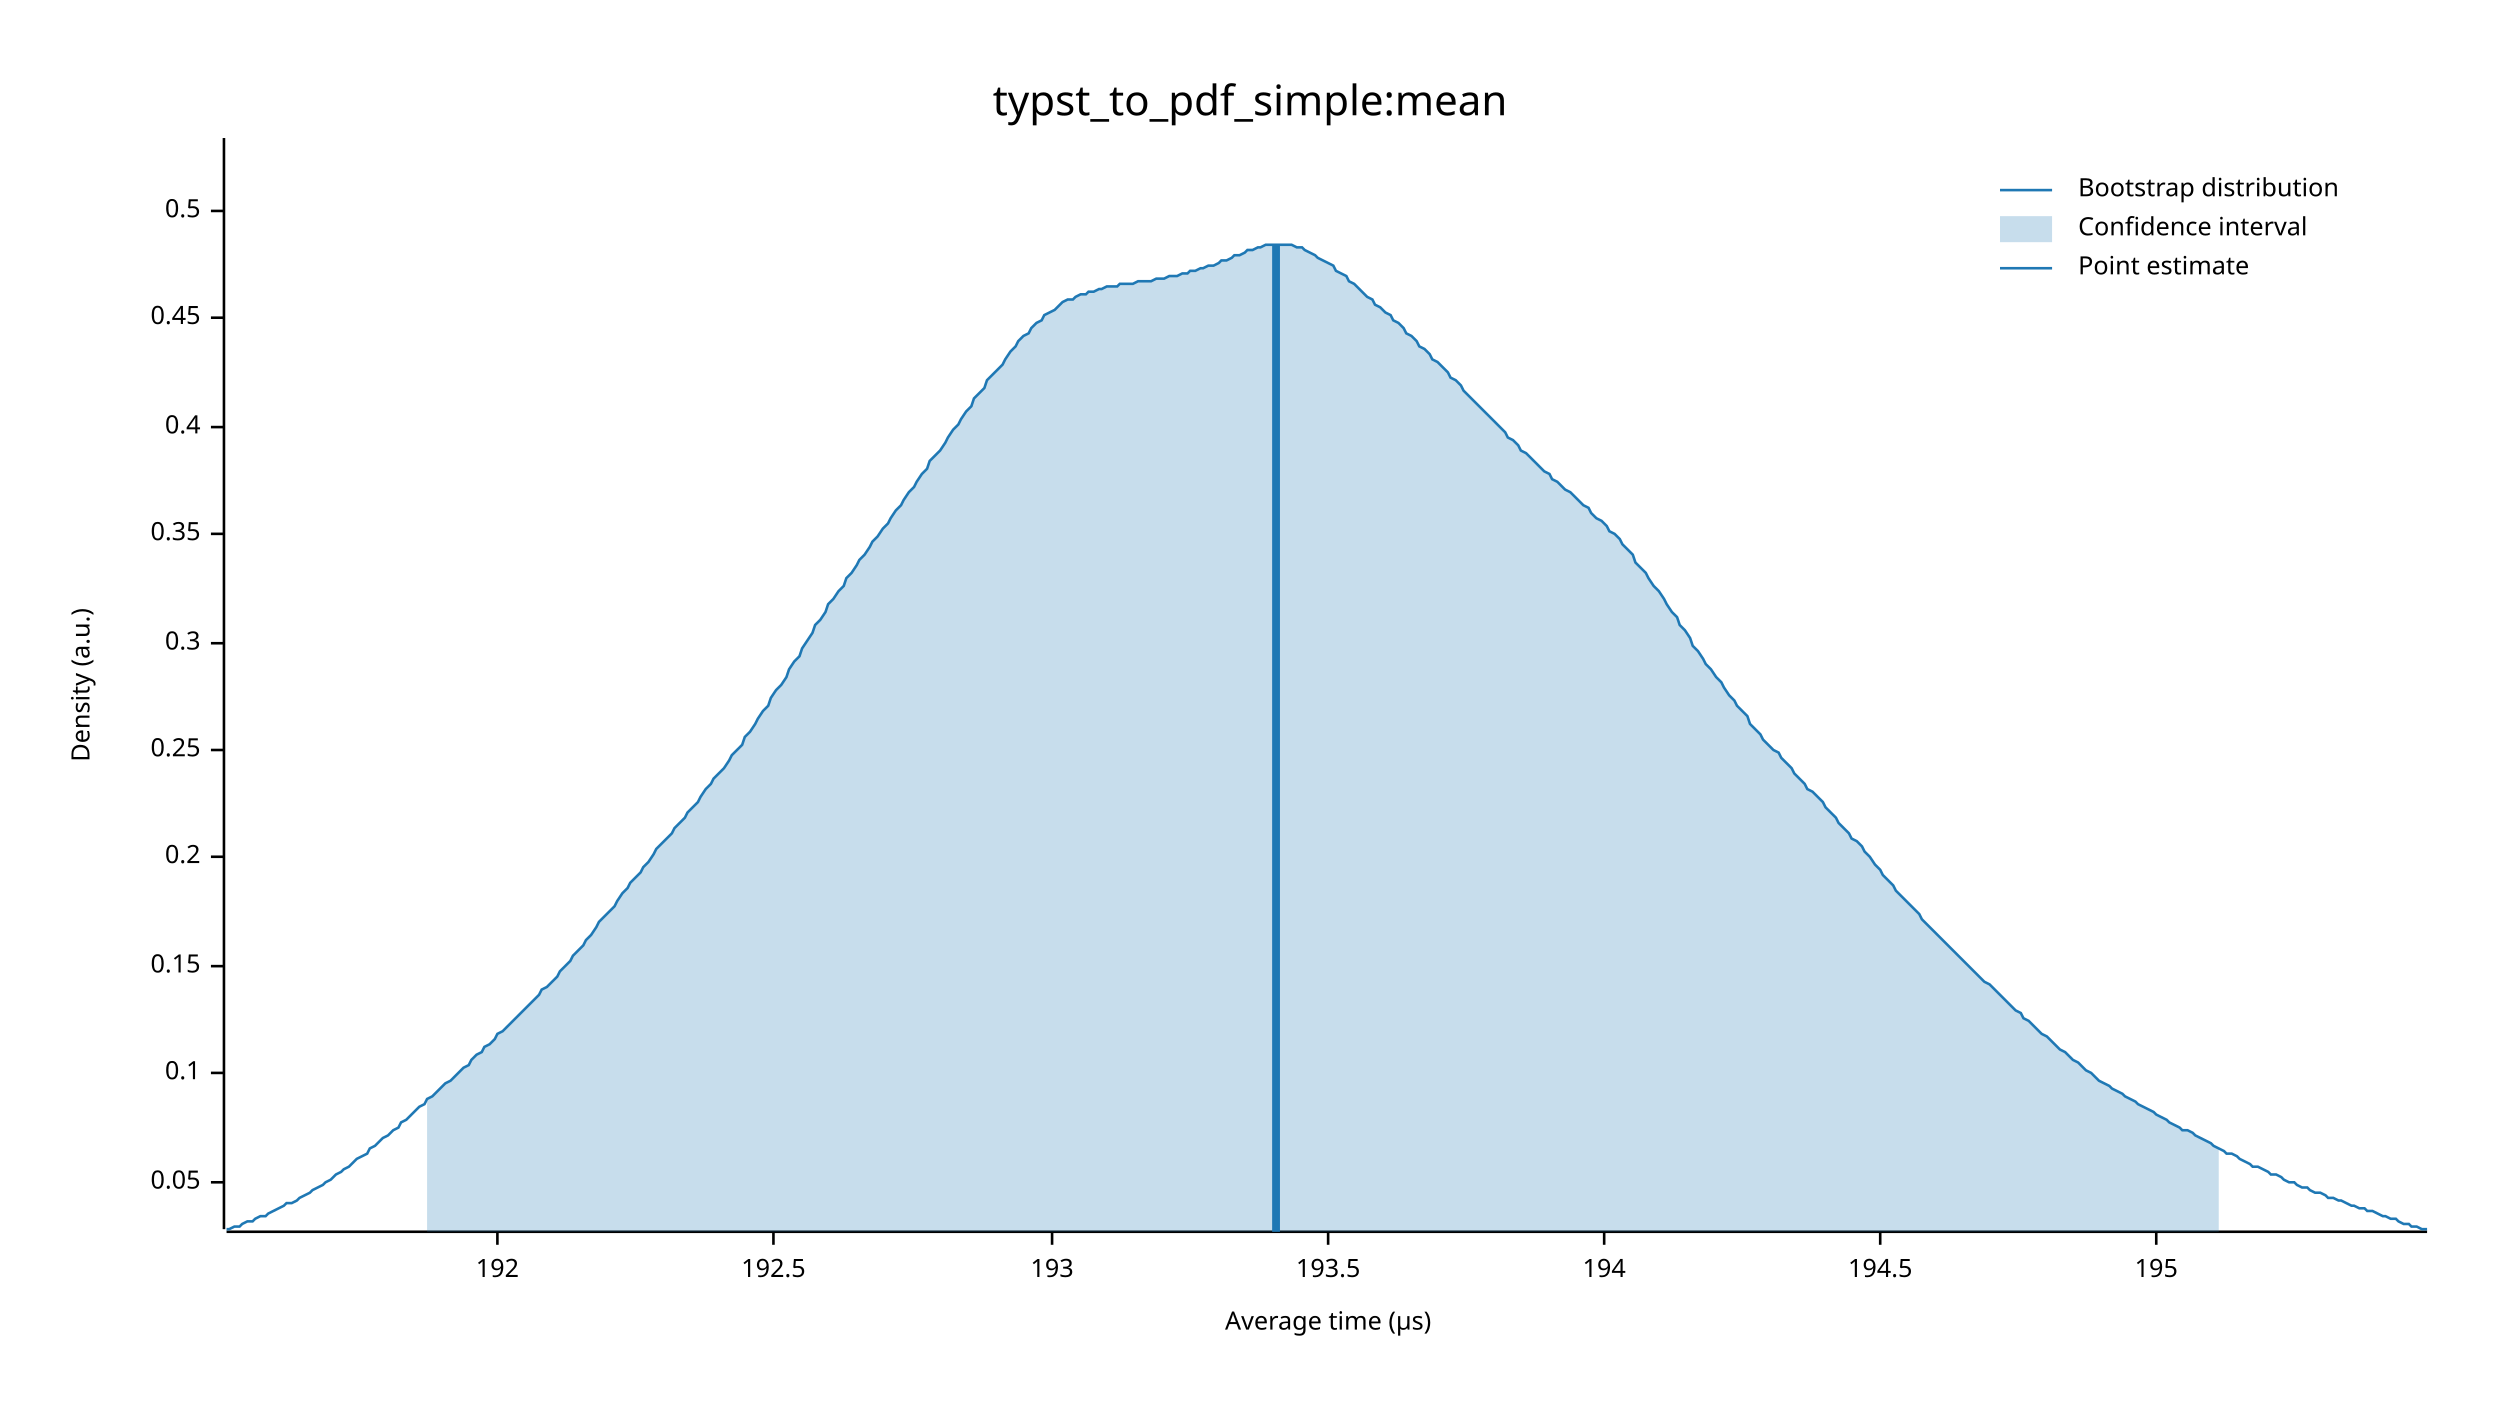
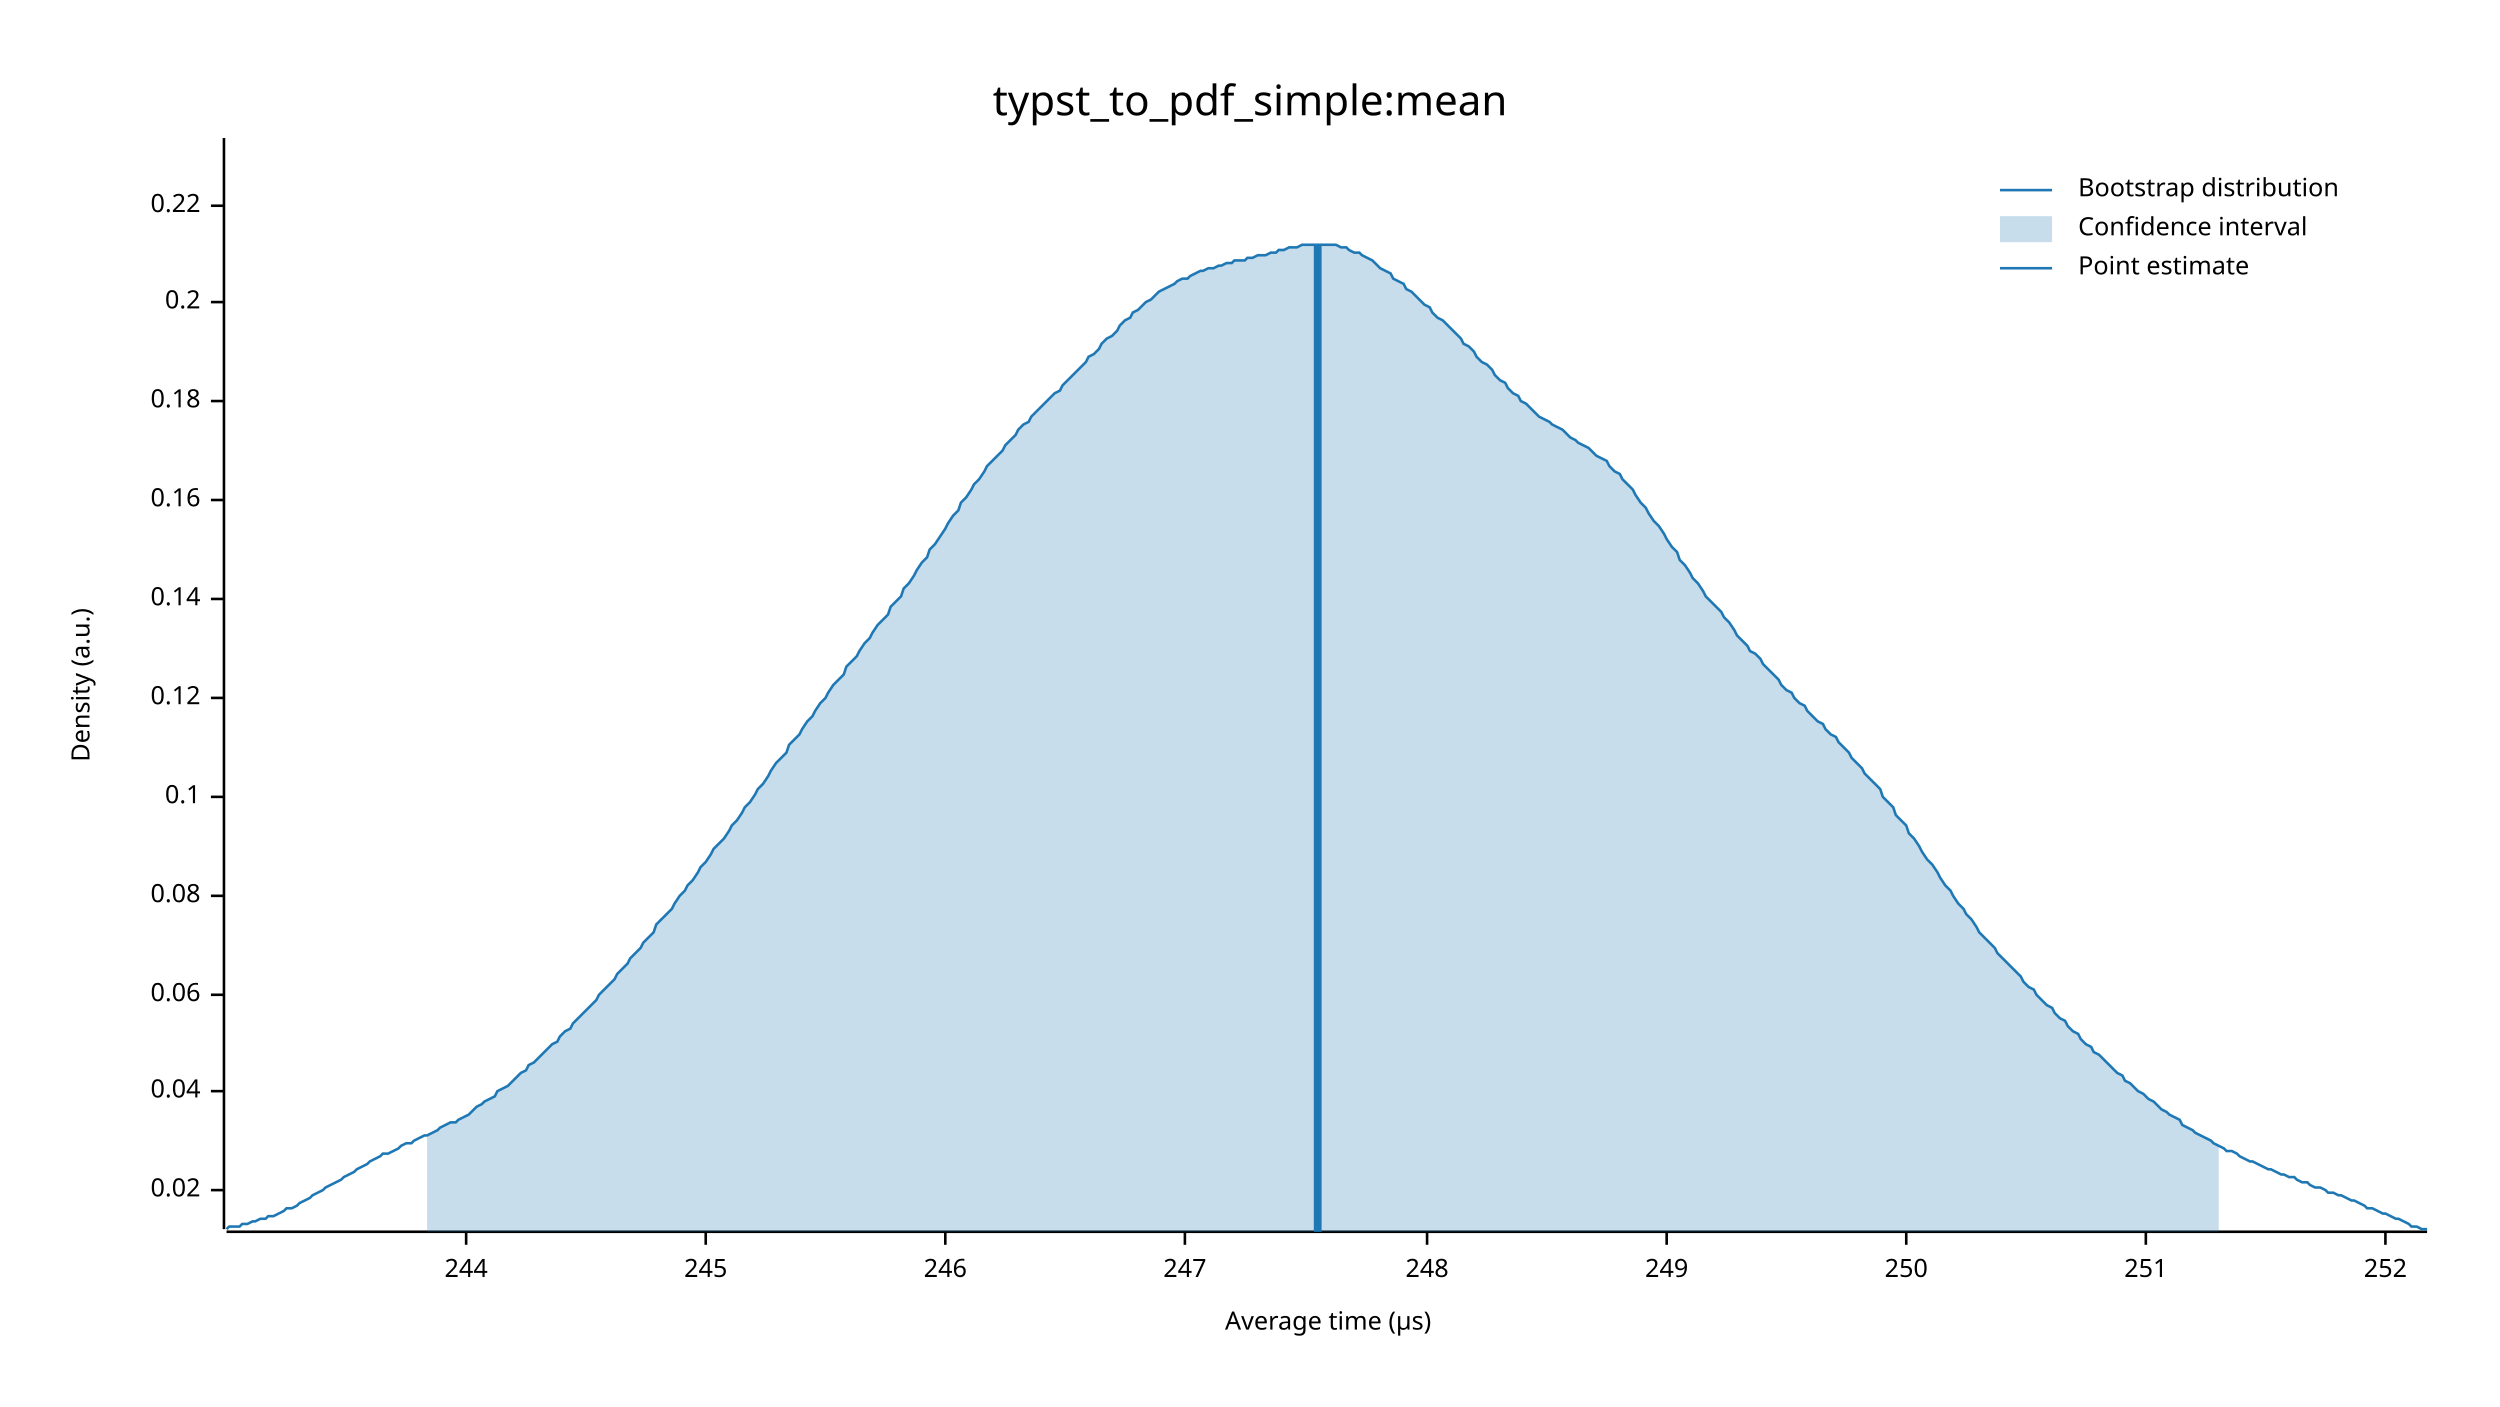
<svg xmlns="http://www.w3.org/2000/svg" width="960" height="540" viewBox="0 0 960 540">
  <text x="480" y="32" dy="0.76em" text-anchor="middle" font-family="sans-serif" font-size="16.129" opacity="1" fill="#000000">
typst_to_pdf_simple:mean
</text>
  <text x="27" y="263" dy="0.76em" text-anchor="middle" font-family="sans-serif" font-size="9.677" opacity="1" fill="#000000" transform="rotate(270, 27, 263)">
Density (a.u.)
</text>
  <text x="510" y="513" dy="-0.5ex" text-anchor="middle" font-family="sans-serif" font-size="9.677" opacity="1" fill="#000000">
Average time (µs)
</text>
  <polyline fill="none" opacity="1" stroke="#000000" stroke-width="1" points="86,53 86,472 " />
-   <text x="77" y="454" dy="0.5ex" text-anchor="end" font-family="sans-serif" font-size="9.677" opacity="1" fill="#000000">
- 0.05
+   <text x="77" y="457" dy="0.5ex" text-anchor="end" font-family="sans-serif" font-size="9.677" opacity="1" fill="#000000">
+ 0.02
</text>
-   <polyline fill="none" opacity="1" stroke="#000000" stroke-width="1" points="81,454 86,454 " />
-   <text x="77" y="412" dy="0.5ex" text-anchor="end" font-family="sans-serif" font-size="9.677" opacity="1" fill="#000000">
+   <polyline fill="none" opacity="1" stroke="#000000" stroke-width="1" points="81,457 86,457 " />
+   <text x="77" y="419" dy="0.5ex" text-anchor="end" font-family="sans-serif" font-size="9.677" opacity="1" fill="#000000">
+ 0.04
+ </text>
+   <polyline fill="none" opacity="1" stroke="#000000" stroke-width="1" points="81,419 86,419 " />
+   <text x="77" y="382" dy="0.5ex" text-anchor="end" font-family="sans-serif" font-size="9.677" opacity="1" fill="#000000">
+ 0.06
+ </text>
+   <polyline fill="none" opacity="1" stroke="#000000" stroke-width="1" points="81,382 86,382 " />
+   <text x="77" y="344" dy="0.5ex" text-anchor="end" font-family="sans-serif" font-size="9.677" opacity="1" fill="#000000">
+ 0.08
+ </text>
+   <polyline fill="none" opacity="1" stroke="#000000" stroke-width="1" points="81,344 86,344 " />
+   <text x="77" y="306" dy="0.5ex" text-anchor="end" font-family="sans-serif" font-size="9.677" opacity="1" fill="#000000">
0.1
</text>
-   <polyline fill="none" opacity="1" stroke="#000000" stroke-width="1" points="81,412 86,412 " />
-   <text x="77" y="371" dy="0.5ex" text-anchor="end" font-family="sans-serif" font-size="9.677" opacity="1" fill="#000000">
- 0.15
+   <polyline fill="none" opacity="1" stroke="#000000" stroke-width="1" points="81,306 86,306 " />
+   <text x="77" y="268" dy="0.5ex" text-anchor="end" font-family="sans-serif" font-size="9.677" opacity="1" fill="#000000">
+ 0.12
</text>
-   <polyline fill="none" opacity="1" stroke="#000000" stroke-width="1" points="81,371 86,371 " />
-   <text x="77" y="329" dy="0.5ex" text-anchor="end" font-family="sans-serif" font-size="9.677" opacity="1" fill="#000000">
+   <polyline fill="none" opacity="1" stroke="#000000" stroke-width="1" points="81,268 86,268 " />
+   <text x="77" y="230" dy="0.5ex" text-anchor="end" font-family="sans-serif" font-size="9.677" opacity="1" fill="#000000">
+ 0.14
+ </text>
+   <polyline fill="none" opacity="1" stroke="#000000" stroke-width="1" points="81,230 86,230 " />
+   <text x="77" y="192" dy="0.5ex" text-anchor="end" font-family="sans-serif" font-size="9.677" opacity="1" fill="#000000">
+ 0.16
+ </text>
+   <polyline fill="none" opacity="1" stroke="#000000" stroke-width="1" points="81,192 86,192 " />
+   <text x="77" y="154" dy="0.5ex" text-anchor="end" font-family="sans-serif" font-size="9.677" opacity="1" fill="#000000">
+ 0.18
+ </text>
+   <polyline fill="none" opacity="1" stroke="#000000" stroke-width="1" points="81,154 86,154 " />
+   <text x="77" y="116" dy="0.5ex" text-anchor="end" font-family="sans-serif" font-size="9.677" opacity="1" fill="#000000">
0.2
</text>
-   <polyline fill="none" opacity="1" stroke="#000000" stroke-width="1" points="81,329 86,329 " />
-   <text x="77" y="288" dy="0.5ex" text-anchor="end" font-family="sans-serif" font-size="9.677" opacity="1" fill="#000000">
- 0.25
+   <polyline fill="none" opacity="1" stroke="#000000" stroke-width="1" points="81,116 86,116 " />
+   <text x="77" y="79" dy="0.5ex" text-anchor="end" font-family="sans-serif" font-size="9.677" opacity="1" fill="#000000">
+ 0.22
</text>
-   <polyline fill="none" opacity="1" stroke="#000000" stroke-width="1" points="81,288 86,288 " />
-   <text x="77" y="247" dy="0.5ex" text-anchor="end" font-family="sans-serif" font-size="9.677" opacity="1" fill="#000000">
- 0.3
+   <polyline fill="none" opacity="1" stroke="#000000" stroke-width="1" points="81,79 86,79 " />
+   <polyline fill="none" opacity="1" stroke="#000000" stroke-width="1" points="87,473 932,473 " />
+   <text x="179" y="483" dy="0.76em" text-anchor="middle" font-family="sans-serif" font-size="9.677" opacity="1" fill="#000000">
+ 244
</text>
-   <polyline fill="none" opacity="1" stroke="#000000" stroke-width="1" points="81,247 86,247 " />
-   <text x="77" y="205" dy="0.5ex" text-anchor="end" font-family="sans-serif" font-size="9.677" opacity="1" fill="#000000">
- 0.35
+   <polyline fill="none" opacity="1" stroke="#000000" stroke-width="1" points="179,473 179,478 " />
+   <text x="271" y="483" dy="0.76em" text-anchor="middle" font-family="sans-serif" font-size="9.677" opacity="1" fill="#000000">
+ 245
</text>
-   <polyline fill="none" opacity="1" stroke="#000000" stroke-width="1" points="81,205 86,205 " />
-   <text x="77" y="164" dy="0.5ex" text-anchor="end" font-family="sans-serif" font-size="9.677" opacity="1" fill="#000000">
- 0.4
+   <polyline fill="none" opacity="1" stroke="#000000" stroke-width="1" points="271,473 271,478 " />
+   <text x="363" y="483" dy="0.76em" text-anchor="middle" font-family="sans-serif" font-size="9.677" opacity="1" fill="#000000">
+ 246
</text>
-   <polyline fill="none" opacity="1" stroke="#000000" stroke-width="1" points="81,164 86,164 " />
-   <text x="77" y="122" dy="0.5ex" text-anchor="end" font-family="sans-serif" font-size="9.677" opacity="1" fill="#000000">
- 0.45
+   <polyline fill="none" opacity="1" stroke="#000000" stroke-width="1" points="363,473 363,478 " />
+   <text x="455" y="483" dy="0.76em" text-anchor="middle" font-family="sans-serif" font-size="9.677" opacity="1" fill="#000000">
+ 247
</text>
-   <polyline fill="none" opacity="1" stroke="#000000" stroke-width="1" points="81,122 86,122 " />
-   <text x="77" y="81" dy="0.5ex" text-anchor="end" font-family="sans-serif" font-size="9.677" opacity="1" fill="#000000">
- 0.5
+   <polyline fill="none" opacity="1" stroke="#000000" stroke-width="1" points="455,473 455,478 " />
+   <text x="548" y="483" dy="0.76em" text-anchor="middle" font-family="sans-serif" font-size="9.677" opacity="1" fill="#000000">
+ 248
</text>
-   <polyline fill="none" opacity="1" stroke="#000000" stroke-width="1" points="81,81 86,81 " />
-   <polyline fill="none" opacity="1" stroke="#000000" stroke-width="1" points="87,473 932,473 " />
-   <text x="191" y="483" dy="0.76em" text-anchor="middle" font-family="sans-serif" font-size="9.677" opacity="1" fill="#000000">
- 192
+   <polyline fill="none" opacity="1" stroke="#000000" stroke-width="1" points="548,473 548,478 " />
+   <text x="640" y="483" dy="0.76em" text-anchor="middle" font-family="sans-serif" font-size="9.677" opacity="1" fill="#000000">
+ 249
</text>
-   <polyline fill="none" opacity="1" stroke="#000000" stroke-width="1" points="191,473 191,478 " />
-   <text x="297" y="483" dy="0.76em" text-anchor="middle" font-family="sans-serif" font-size="9.677" opacity="1" fill="#000000">
- 192.5
+   <polyline fill="none" opacity="1" stroke="#000000" stroke-width="1" points="640,473 640,478 " />
+   <text x="732" y="483" dy="0.76em" text-anchor="middle" font-family="sans-serif" font-size="9.677" opacity="1" fill="#000000">
+ 250
</text>
-   <polyline fill="none" opacity="1" stroke="#000000" stroke-width="1" points="297,473 297,478 " />
-   <text x="404" y="483" dy="0.76em" text-anchor="middle" font-family="sans-serif" font-size="9.677" opacity="1" fill="#000000">
- 193
+   <polyline fill="none" opacity="1" stroke="#000000" stroke-width="1" points="732,473 732,478 " />
+   <text x="824" y="483" dy="0.76em" text-anchor="middle" font-family="sans-serif" font-size="9.677" opacity="1" fill="#000000">
+ 251
</text>
-   <polyline fill="none" opacity="1" stroke="#000000" stroke-width="1" points="404,473 404,478 " />
-   <text x="510" y="483" dy="0.76em" text-anchor="middle" font-family="sans-serif" font-size="9.677" opacity="1" fill="#000000">
- 193.5
+   <polyline fill="none" opacity="1" stroke="#000000" stroke-width="1" points="824,473 824,478 " />
+   <text x="916" y="483" dy="0.76em" text-anchor="middle" font-family="sans-serif" font-size="9.677" opacity="1" fill="#000000">
+ 252
</text>
-   <polyline fill="none" opacity="1" stroke="#000000" stroke-width="1" points="510,473 510,478 " />
-   <text x="616" y="483" dy="0.76em" text-anchor="middle" font-family="sans-serif" font-size="9.677" opacity="1" fill="#000000">
- 194
- </text>
-   <polyline fill="none" opacity="1" stroke="#000000" stroke-width="1" points="616,473 616,478 " />
-   <text x="722" y="483" dy="0.76em" text-anchor="middle" font-family="sans-serif" font-size="9.677" opacity="1" fill="#000000">
- 194.5
- </text>
-   <polyline fill="none" opacity="1" stroke="#000000" stroke-width="1" points="722,473 722,478 " />
-   <text x="828" y="483" dy="0.76em" text-anchor="middle" font-family="sans-serif" font-size="9.677" opacity="1" fill="#000000">
- 195
- </text>
-   <polyline fill="none" opacity="1" stroke="#000000" stroke-width="1" points="828,473 828,478 " />
-   <polyline fill="none" opacity="1" stroke="#1F78B4" stroke-width="1" points="87,472 88,472 90,471 92,471 93,470 95,469 97,469 98,468 100,467 102,467 103,466 105,465 107,464 109,463 110,462 112,462 114,461 115,460 117,459 119,458 120,457 122,456 124,455 125,454 127,453 129,451 131,450 132,449 134,448 136,446 137,445 139,444 141,443 142,441 144,440 146,438 147,437 149,436 151,434 153,433 154,431 156,430 158,428 159,427 161,425 163,424 164,422 166,421 168,419 169,418 171,416 173,415 175,413 176,412 178,410 180,409 181,407 183,405 185,404 186,402 188,401 190,399 191,397 193,396 195,394 197,392 198,391 200,389 202,387 203,386 205,384 207,382 208,380 210,379 212,377 214,375 215,373 217,371 219,369 220,367 222,365 224,363 225,361 227,359 229,356 230,354 232,352 234,350 236,348 237,346 239,343 241,341 242,339 244,337 246,335 247,333 249,331 251,328 252,326 254,324 256,322 258,320 259,318 261,316 263,314 264,312 266,310 268,308 269,306 271,303 273,301 274,299 276,297 278,295 280,292 281,290 283,288 285,286 286,283 288,281 290,278 291,276 293,273 295,271 296,268 298,265 300,263 302,260 303,257 305,254 307,252 308,249 310,246 312,243 313,240 315,238 317,235 318,232 320,230 322,227 324,225 325,222 327,220 329,217 330,215 332,213 334,210 335,208 337,206 339,203 341,201 342,199 344,196 346,194 347,192 349,189 351,187 352,185 354,182 356,180 357,177 359,175 361,173 363,170 364,168 366,165 368,163 369,161 371,158 373,156 374,153 376,151 378,149 379,146 381,144 383,142 385,140 386,138 388,135 390,133 391,131 393,129 395,128 396,126 398,124 400,123 401,121 403,120 405,119 407,117 408,116 410,115 412,115 413,114 415,113 417,113 418,112 420,112 422,111 423,111 425,110 427,110 429,110 430,109 432,109 434,109 435,109 437,108 439,108 440,108 442,108 444,107 445,107 447,107 449,106 451,106 452,106 454,105 456,105 457,104 459,104 461,103 462,103 464,102 466,102 468,101 469,100 471,100 473,99 474,98 476,98 478,97 479,96 481,96 483,95 484,95 486,94 488,94 490,94 491,94 493,94 495,94 496,94 498,95 500,95 501,96 503,97 505,98 506,99 508,100 510,101 512,102 513,104 515,105 517,106 518,108 520,109 522,111 523,112 525,114 527,115 528,117 530,118 532,120 534,121 535,123 537,124 539,126 540,128 542,129 544,131 545,133 547,134 549,136 550,138 552,139 554,141 556,143 557,145 559,146 561,148 562,150 564,152 566,154 567,155 569,157 571,159 573,161 574,162 576,164 578,166 579,168 581,169 583,171 584,173 586,174 588,176 589,177 591,179 593,181 595,182 596,184 598,185 600,187 601,188 603,189 605,191 606,192 608,194 610,195 611,197 613,199 615,200 617,202 618,204 620,205 622,207 623,209 625,211 627,213 628,216 630,218 632,220 633,222 635,225 637,227 639,230 640,232 642,235 644,237 645,240 647,242 649,245 650,248 652,250 654,253 655,255 657,257 659,260 661,262 662,264 664,267 666,269 667,271 669,273 671,275 672,278 674,280 676,282 677,284 679,286 681,288 683,289 684,291 686,293 688,295 689,297 691,299 693,301 694,303 696,304 698,306 700,308 701,310 703,312 705,314 706,316 708,318 710,320 711,322 713,323 715,325 716,327 718,329 720,332 722,334 723,336 725,338 727,340 728,342 730,344 732,346 733,347 735,349 737,351 738,353 740,355 742,357 744,359 745,360 747,362 749,364 750,365 752,367 754,369 755,370 757,372 759,374 760,375 762,377 764,378 766,380 767,381 769,383 771,385 772,386 774,388 776,389 777,391 779,392 781,394 782,395 784,397 786,398 788,400 789,401 791,403 793,404 794,405 796,407 798,408 799,409 801,411 803,412 804,413 806,415 808,416 810,417 811,418 813,419 815,420 816,421 818,422 820,423 821,424 823,425 825,426 827,427 828,428 830,429 832,430 833,431 835,432 837,433 838,434 840,434 842,435 843,436 845,437 847,438 849,439 850,440 852,441 854,442 855,443 857,443 859,444 860,445 862,446 864,447 865,448 867,448 869,449 871,450 872,451 874,451 876,452 877,453 879,454 881,454 882,455 884,456 886,456 887,457 889,458 891,458 893,459 894,460 896,460 898,461 899,461 901,462 903,463 904,463 906,464 908,464 909,465 911,465 913,466 915,467 916,467 918,468 920,468 921,469 923,470 925,470 926,471 928,471 930,472 932,472 " />
-   <polygon opacity="0.25" fill="#1F78B4" points="164,422 166,421 168,419 169,418 171,416 173,415 175,413 176,412 178,410 180,409 181,407 183,405 185,404 186,402 188,401 190,399 191,397 193,396 195,394 197,392 198,391 200,389 202,387 203,386 205,384 207,382 208,380 210,379 212,377 214,375 215,373 217,371 219,369 220,367 222,365 224,363 225,361 227,359 229,356 230,354 232,352 234,350 236,348 237,346 239,343 241,341 242,339 244,337 246,335 247,333 249,331 251,328 252,326 254,324 256,322 258,320 259,318 261,316 263,314 264,312 266,310 268,308 269,306 271,303 273,301 274,299 276,297 278,295 280,292 281,290 283,288 285,286 286,283 288,281 290,278 291,276 293,273 295,271 296,268 298,265 300,263 302,260 303,257 305,254 307,252 308,249 310,246 312,243 313,240 315,238 317,235 318,232 320,230 322,227 324,225 325,222 327,220 329,217 330,215 332,213 334,210 335,208 337,206 339,203 341,201 342,199 344,196 346,194 347,192 349,189 351,187 352,185 354,182 356,180 357,177 359,175 361,173 363,170 364,168 366,165 368,163 369,161 371,158 373,156 374,153 376,151 378,149 379,146 381,144 383,142 385,140 386,138 388,135 390,133 391,131 393,129 395,128 396,126 398,124 400,123 401,121 403,120 405,119 407,117 408,116 410,115 412,115 413,114 415,113 417,113 418,112 420,112 422,111 423,111 425,110 427,110 429,110 430,109 432,109 434,109 435,109 437,108 439,108 440,108 442,108 444,107 445,107 447,107 449,106 451,106 452,106 454,105 456,105 457,104 459,104 461,103 462,103 464,102 466,102 468,101 469,100 471,100 473,99 474,98 476,98 478,97 479,96 481,96 483,95 484,95 486,94 488,94 490,94 491,94 493,94 495,94 496,94 498,95 500,95 501,96 503,97 505,98 506,99 508,100 510,101 512,102 513,104 515,105 517,106 518,108 520,109 522,111 523,112 525,114 527,115 528,117 530,118 532,120 534,121 535,123 537,124 539,126 540,128 542,129 544,131 545,133 547,134 549,136 550,138 552,139 554,141 556,143 557,145 559,146 561,148 562,150 564,152 566,154 567,155 569,157 571,159 573,161 574,162 576,164 578,166 579,168 581,169 583,171 584,173 586,174 588,176 589,177 591,179 593,181 595,182 596,184 598,185 600,187 601,188 603,189 605,191 606,192 608,194 610,195 611,197 613,199 615,200 617,202 618,204 620,205 622,207 623,209 625,211 627,213 628,216 630,218 632,220 633,222 635,225 637,227 639,230 640,232 642,235 644,237 645,240 647,242 649,245 650,248 652,250 654,253 655,255 657,257 659,260 661,262 662,264 664,267 666,269 667,271 669,273 671,275 672,278 674,280 676,282 677,284 679,286 681,288 683,289 684,291 686,293 688,295 689,297 691,299 693,301 694,303 696,304 698,306 700,308 701,310 703,312 705,314 706,316 708,318 710,320 711,322 713,323 715,325 716,327 718,329 720,332 722,334 723,336 725,338 727,340 728,342 730,344 732,346 733,347 735,349 737,351 738,353 740,355 742,357 744,359 745,360 747,362 749,364 750,365 752,367 754,369 755,370 757,372 759,374 760,375 762,377 764,378 766,380 767,381 769,383 771,385 772,386 774,388 776,389 777,391 779,392 781,394 782,395 784,397 786,398 788,400 789,401 791,403 793,404 794,405 796,407 798,408 799,409 801,411 803,412 804,413 806,415 808,416 810,417 811,418 813,419 815,420 816,421 818,422 820,423 821,424 823,425 825,426 827,427 828,428 830,429 832,430 833,431 835,432 837,433 838,434 840,434 842,435 843,436 845,437 847,438 849,439 850,440 852,441 852,473 164,473 " />
-   <polyline fill="none" opacity="1" stroke="#1F78B4" stroke-width="3" points="490,473 490,94 " />
+   <polyline fill="none" opacity="1" stroke="#000000" stroke-width="1" points="916,473 916,478 " />
+   <polyline fill="none" opacity="1" stroke="#1F78B4" stroke-width="1" points="87,472 88,471 90,471 92,471 93,470 95,470 97,469 98,469 100,468 102,468 103,467 105,467 107,466 109,465 110,464 112,464 114,463 115,462 117,461 119,460 120,459 122,458 124,457 125,456 127,455 129,454 131,453 132,452 134,451 136,450 137,449 139,448 141,447 142,446 144,445 146,444 147,443 149,443 151,442 153,441 154,440 156,439 158,439 159,438 161,437 163,436 164,436 166,435 168,434 169,433 171,432 173,431 175,431 176,430 178,429 180,428 181,427 183,425 185,424 186,423 188,422 190,421 191,419 193,418 195,417 197,415 198,414 200,412 202,411 203,409 205,408 207,406 208,405 210,403 212,401 214,400 215,398 217,396 219,395 220,393 222,391 224,389 225,388 227,386 229,384 230,382 232,380 234,378 236,376 237,374 239,372 241,370 242,368 244,366 246,364 247,362 249,360 251,358 252,355 254,353 256,351 258,349 259,347 261,344 263,342 264,340 266,338 268,335 269,333 271,331 273,328 274,326 276,324 278,322 280,319 281,317 283,315 285,312 286,310 288,308 290,305 291,303 293,301 295,298 296,296 298,293 300,291 302,289 303,286 305,284 307,282 308,280 310,277 312,275 313,273 315,270 317,268 318,266 320,263 322,261 324,259 325,256 327,254 329,252 330,250 332,247 334,245 335,243 337,240 339,238 341,236 342,233 344,231 346,229 347,226 349,224 351,221 352,219 354,216 356,214 357,211 359,209 361,206 363,203 364,201 366,198 368,196 369,193 371,191 373,188 374,186 376,184 378,181 379,179 381,177 383,175 385,173 386,171 388,169 390,167 391,165 393,163 395,162 396,160 398,158 400,156 401,155 403,153 405,151 407,150 408,148 410,146 412,144 413,143 415,141 417,139 418,137 420,136 422,134 423,132 425,130 427,129 429,127 430,125 432,123 434,122 435,120 437,119 439,117 440,116 442,115 444,113 445,112 447,111 449,110 451,109 452,108 454,107 456,107 457,106 459,105 461,104 462,104 464,103 466,103 468,102 469,102 471,101 473,101 474,100 476,100 478,100 479,99 481,99 483,98 484,98 486,98 488,97 490,97 491,96 493,96 495,95 496,95 498,95 500,94 501,94 503,94 505,94 506,94 508,94 510,94 512,94 513,94 515,95 517,95 518,96 520,97 522,97 523,98 525,99 527,100 528,101 530,103 532,104 534,105 535,107 537,108 539,109 540,111 542,112 544,114 545,115 547,117 549,118 550,120 552,122 554,123 556,125 557,126 559,128 561,130 562,132 564,133 566,135 567,137 569,139 571,140 573,142 574,144 576,146 578,147 579,149 581,151 583,152 584,154 586,155 588,157 589,158 591,160 593,161 595,162 596,163 598,164 600,165 601,166 603,168 605,169 606,170 608,171 610,172 611,173 613,175 615,176 617,177 618,179 620,181 622,182 623,184 625,186 627,188 628,190 630,193 632,195 633,197 635,200 637,202 639,205 640,207 642,210 644,212 645,215 647,217 649,220 650,222 652,224 654,227 655,229 657,231 659,233 661,235 662,237 664,239 666,242 667,244 669,246 671,248 672,250 674,251 676,253 677,255 679,257 681,259 683,261 684,263 686,265 688,266 689,268 691,270 693,271 694,273 696,275 698,277 700,278 701,280 703,282 705,283 706,285 708,287 710,289 711,291 713,293 715,295 716,297 718,299 720,301 722,303 723,306 725,308 727,310 728,313 730,315 732,317 733,320 735,322 737,325 738,327 740,330 742,332 744,335 745,337 747,340 749,342 750,344 752,347 754,349 755,351 757,353 759,356 760,358 762,360 764,362 766,364 767,366 769,368 771,370 772,371 774,373 776,375 777,377 779,379 781,380 782,382 784,384 786,386 788,387 789,389 791,391 793,392 794,394 796,396 798,397 799,399 801,401 803,402 804,404 806,405 808,407 810,409 811,410 813,412 815,413 816,415 818,416 820,418 821,419 823,420 825,422 827,423 828,424 830,426 832,427 833,428 835,429 837,430 838,432 840,433 842,434 843,435 845,436 847,437 849,438 850,439 852,440 854,441 855,442 857,442 859,443 860,444 862,445 864,446 865,446 867,447 869,448 871,449 872,449 874,450 876,451 877,451 879,452 881,452 882,453 884,454 886,454 887,455 889,456 891,456 893,457 894,458 896,458 898,459 899,459 901,460 903,461 904,461 906,462 908,463 909,464 911,464 913,465 915,466 916,466 918,467 920,468 921,468 923,469 925,470 926,471 928,471 930,472 932,472 " />
+   <polygon opacity="0.25" fill="#1F78B4" points="164,436 166,435 168,434 169,433 171,432 173,431 175,431 176,430 178,429 180,428 181,427 183,425 185,424 186,423 188,422 190,421 191,419 193,418 195,417 197,415 198,414 200,412 202,411 203,409 205,408 207,406 208,405 210,403 212,401 214,400 215,398 217,396 219,395 220,393 222,391 224,389 225,388 227,386 229,384 230,382 232,380 234,378 236,376 237,374 239,372 241,370 242,368 244,366 246,364 247,362 249,360 251,358 252,355 254,353 256,351 258,349 259,347 261,344 263,342 264,340 266,338 268,335 269,333 271,331 273,328 274,326 276,324 278,322 280,319 281,317 283,315 285,312 286,310 288,308 290,305 291,303 293,301 295,298 296,296 298,293 300,291 302,289 303,286 305,284 307,282 308,280 310,277 312,275 313,273 315,270 317,268 318,266 320,263 322,261 324,259 325,256 327,254 329,252 330,250 332,247 334,245 335,243 337,240 339,238 341,236 342,233 344,231 346,229 347,226 349,224 351,221 352,219 354,216 356,214 357,211 359,209 361,206 363,203 364,201 366,198 368,196 369,193 371,191 373,188 374,186 376,184 378,181 379,179 381,177 383,175 385,173 386,171 388,169 390,167 391,165 393,163 395,162 396,160 398,158 400,156 401,155 403,153 405,151 407,150 408,148 410,146 412,144 413,143 415,141 417,139 418,137 420,136 422,134 423,132 425,130 427,129 429,127 430,125 432,123 434,122 435,120 437,119 439,117 440,116 442,115 444,113 445,112 447,111 449,110 451,109 452,108 454,107 456,107 457,106 459,105 461,104 462,104 464,103 466,103 468,102 469,102 471,101 473,101 474,100 476,100 478,100 479,99 481,99 483,98 484,98 486,98 488,97 490,97 491,96 493,96 495,95 496,95 498,95 500,94 501,94 503,94 505,94 506,94 508,94 510,94 512,94 513,94 515,95 517,95 518,96 520,97 522,97 523,98 525,99 527,100 528,101 530,103 532,104 534,105 535,107 537,108 539,109 540,111 542,112 544,114 545,115 547,117 549,118 550,120 552,122 554,123 556,125 557,126 559,128 561,130 562,132 564,133 566,135 567,137 569,139 571,140 573,142 574,144 576,146 578,147 579,149 581,151 583,152 584,154 586,155 588,157 589,158 591,160 593,161 595,162 596,163 598,164 600,165 601,166 603,168 605,169 606,170 608,171 610,172 611,173 613,175 615,176 617,177 618,179 620,181 622,182 623,184 625,186 627,188 628,190 630,193 632,195 633,197 635,200 637,202 639,205 640,207 642,210 644,212 645,215 647,217 649,220 650,222 652,224 654,227 655,229 657,231 659,233 661,235 662,237 664,239 666,242 667,244 669,246 671,248 672,250 674,251 676,253 677,255 679,257 681,259 683,261 684,263 686,265 688,266 689,268 691,270 693,271 694,273 696,275 698,277 700,278 701,280 703,282 705,283 706,285 708,287 710,289 711,291 713,293 715,295 716,297 718,299 720,301 722,303 723,306 725,308 727,310 728,313 730,315 732,317 733,320 735,322 737,325 738,327 740,330 742,332 744,335 745,337 747,340 749,342 750,344 752,347 754,349 755,351 757,353 759,356 760,358 762,360 764,362 766,364 767,366 769,368 771,370 772,371 774,373 776,375 777,377 779,379 781,380 782,382 784,384 786,386 788,387 789,389 791,391 793,392 794,394 796,396 798,397 799,399 801,401 803,402 804,404 806,405 808,407 810,409 811,410 813,412 815,413 816,415 818,416 820,418 821,419 823,420 825,422 827,423 828,424 830,426 832,427 833,428 835,429 837,430 838,432 840,433 842,434 843,435 845,436 847,437 849,438 850,439 852,440 852,473 164,473 " />
+   <polyline fill="none" opacity="1" stroke="#1F78B4" stroke-width="3" points="506,473 506,94 " />
  <text x="798" y="68" dy="0.76em" text-anchor="start" font-family="sans-serif" font-size="9.677" opacity="1" fill="#000000">
Bootstrap distribution
</text>
  <text x="798" y="83" dy="0.76em" text-anchor="start" font-family="sans-serif" font-size="9.677" opacity="1" fill="#000000">
Confidence interval
</text>
  <text x="798" y="98" dy="0.76em" text-anchor="start" font-family="sans-serif" font-size="9.677" opacity="1" fill="#000000">
Point estimate
</text>
  <polyline fill="none" opacity="1" stroke="#1F78B4" stroke-width="1" points="768,73 788,73 " />
  <rect x="768" y="83" width="20" height="10" opacity="0.25" fill="#1F78B4" stroke="none" />
  <polyline fill="none" opacity="1" stroke="#1F78B4" stroke-width="1" points="768,103 788,103 " />
</svg>
